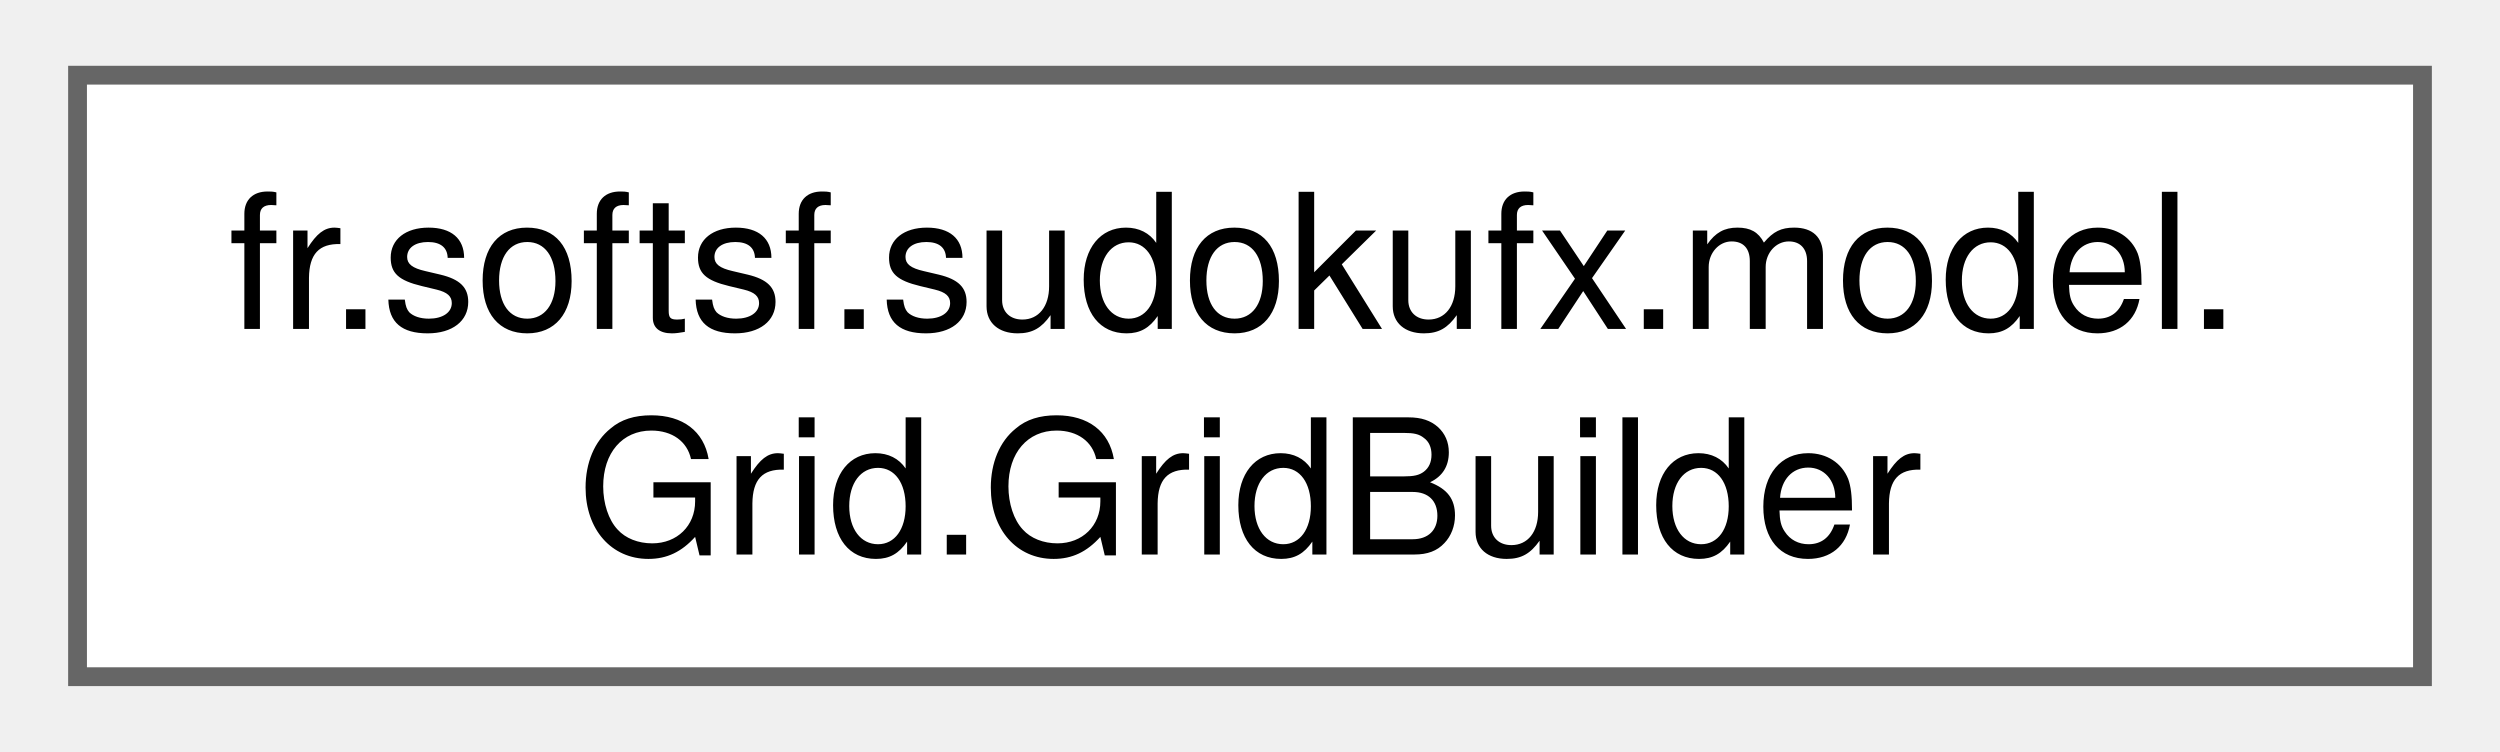
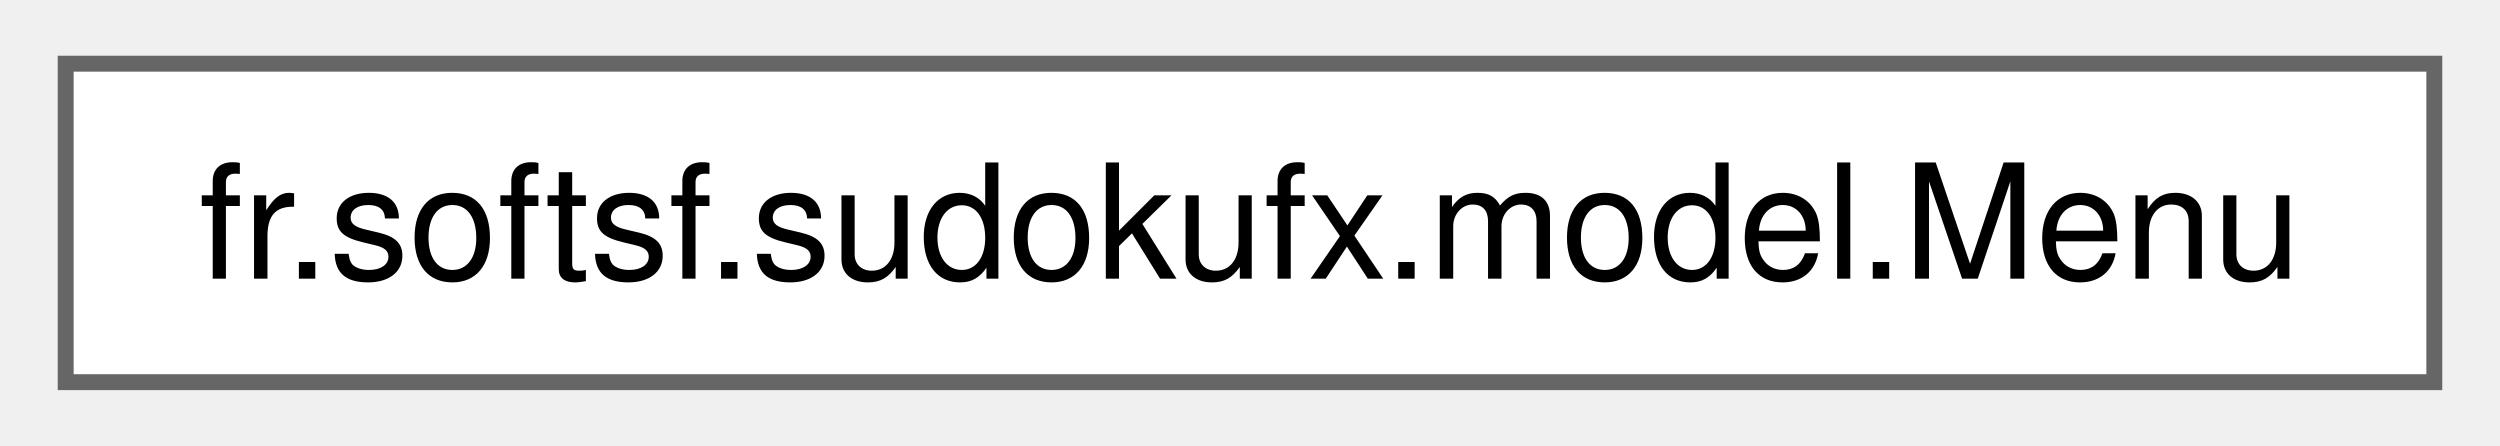
- <svg xmlns="http://www.w3.org/2000/svg" xmlns:xlink="http://www.w3.org/1999/xlink" width="133pt" height="40pt" viewBox="0.00 0.00 132.75 40.00">
-   <g id="graph0" class="graph" transform="scale(1 1) rotate(0) translate(4 36)">
+ <svg xmlns="http://www.w3.org/2000/svg" xmlns:xlink="http://www.w3.org/1999/xlink" width="157pt" height="28pt" viewBox="0.00 0.00 156.75 28.00">
+   <g id="graph0" class="graph" transform="scale(1 1) rotate(0) translate(4 24)">
    <g id="Node000000" class="node">
      <g id="a_Node000000">
-         <a xlink:href="classfr_1_1softsf_1_1sudokufx_1_1model_1_1_grid_1_1_grid_builder.html" target="_top" xlink:title=" ">
-           <polygon fill="white" stroke="#666666" points="124.75,-32 0,-32 0,0 124.75,0 124.75,-32" />
-           <text text-anchor="start" x="8" y="-18.5" font-family="Helvetica,sans-Serif" font-size="10.00">fr.softsf.sudokufx.model.</text>
-           <text text-anchor="middle" x="62.38" y="-6.5" font-family="Helvetica,sans-Serif" font-size="10.00">Grid.GridBuilder</text>
+         <a xlink:href="classfr_1_1softsf_1_1sudokufx_1_1model_1_1_menu.html" target="_top" xlink:title=" ">
+           <polygon fill="white" stroke="#666666" points="148.75,-20 0,-20 0,0 148.75,0 148.75,-20" />
+           <text text-anchor="middle" x="74.38" y="-6.5" font-family="Helvetica,sans-Serif" font-size="10.00">fr.softsf.sudokufx.model.Menu</text>
        </a>
      </g>
    </g>
  </g>
</svg>
